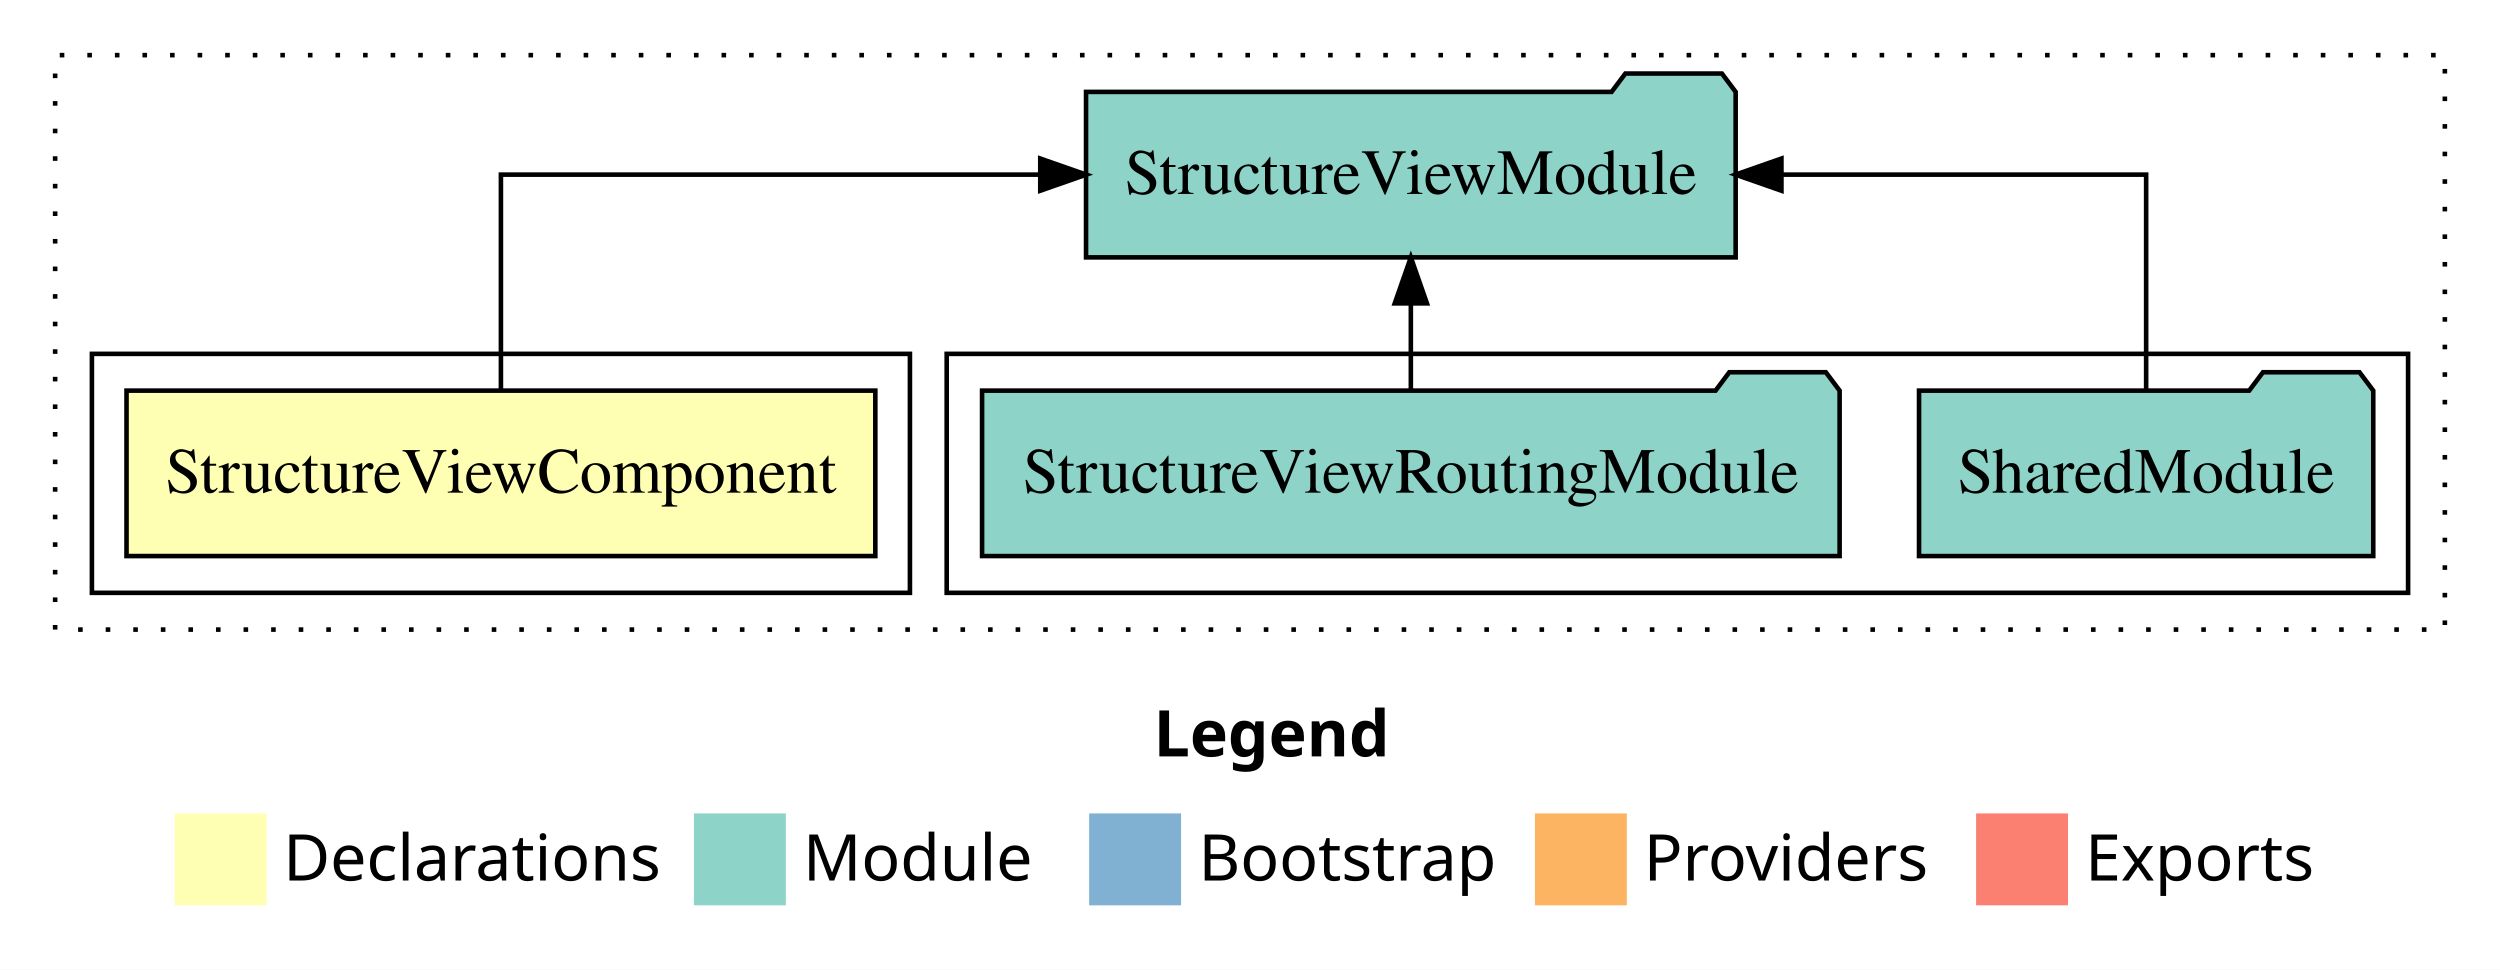
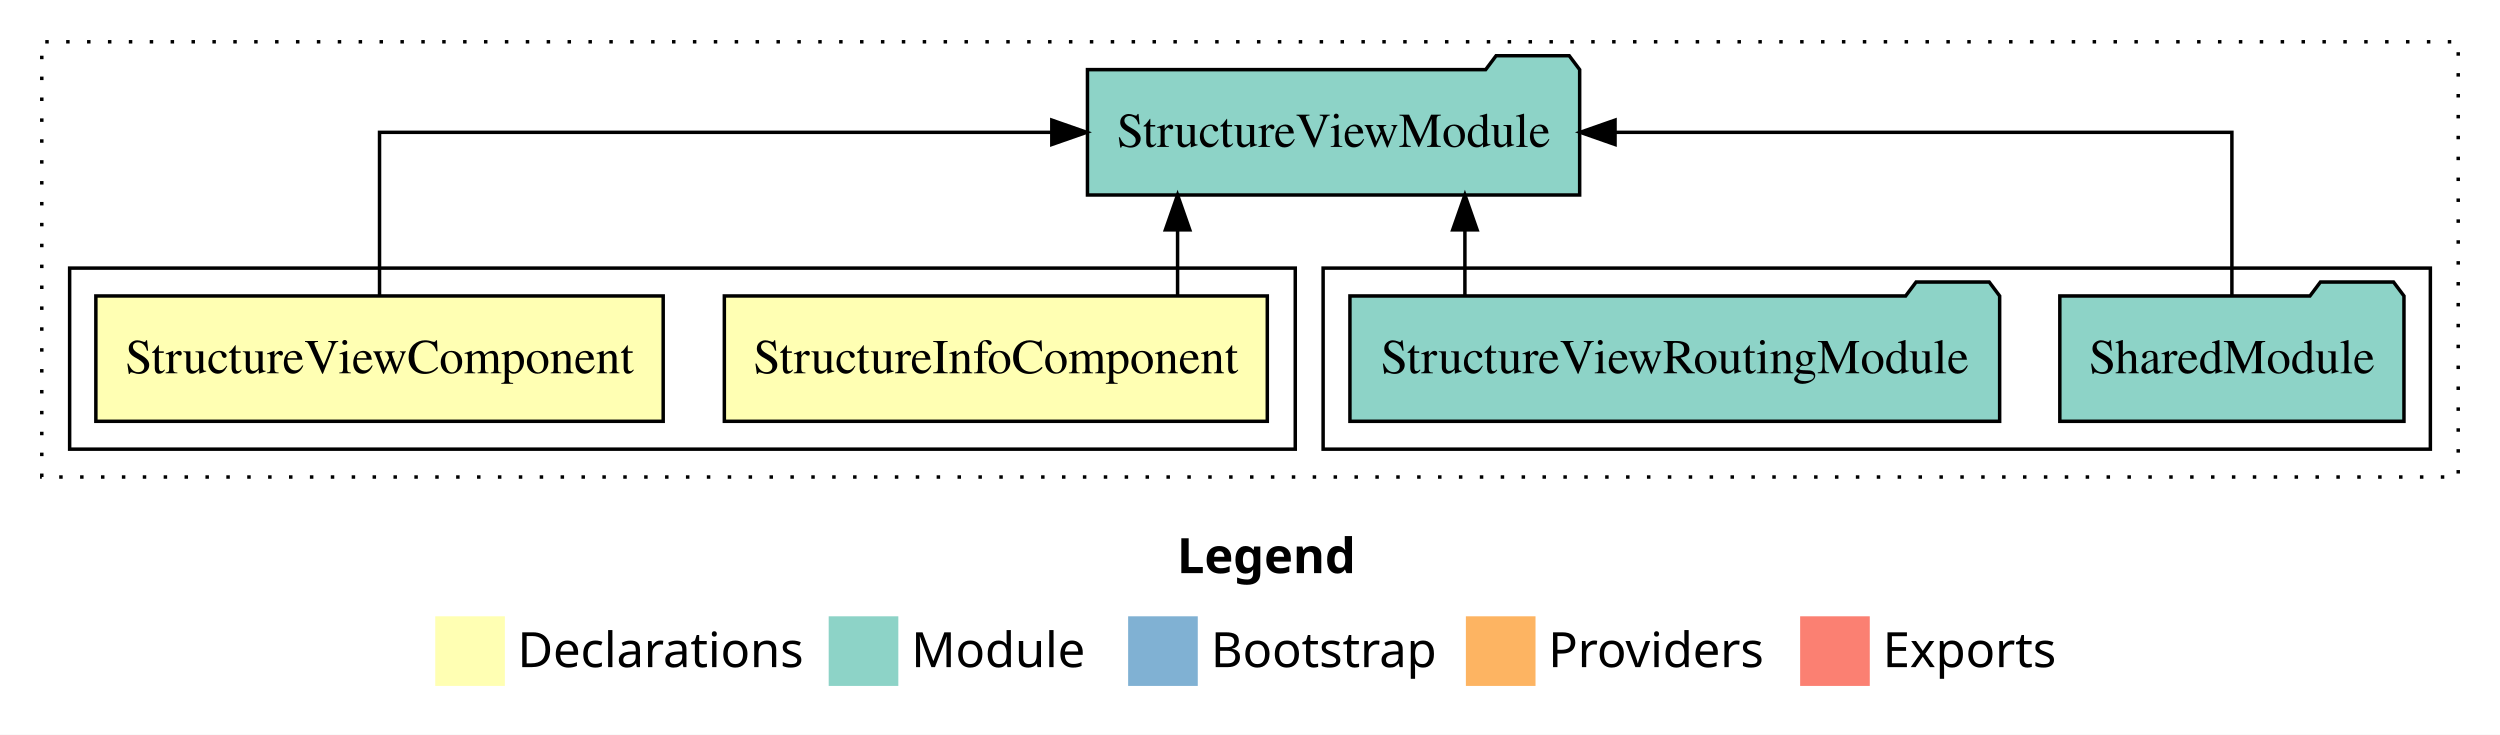
- <svg xmlns="http://www.w3.org/2000/svg" width="544pt" height="211pt" viewBox="0.00 0.00 544.00 211.00">
+ <svg xmlns="http://www.w3.org/2000/svg" width="718pt" height="211pt" viewBox="0.00 0.00 718.00 211.00">
  <g id="graph0" class="graph" transform="scale(1 1) rotate(0) translate(4 207)">
-     <polygon fill="white" stroke="transparent" points="-4,4 -4,-207 540,-207 540,4 -4,4" />
-     <text text-anchor="start" x="247.01" y="-42.4" font-family="Times-12" font-weight="bold" font-size="14.00">Legend</text>
-     <polygon fill="#ffffb3" stroke="transparent" points="34,-10 34,-30 54,-30 54,-10 34,-10" />
-     <text text-anchor="start" x="57.63" y="-15.4" font-family="Times-12" font-size="14.00">  Declarations</text>
-     <polygon fill="#8dd3c7" stroke="transparent" points="147,-10 147,-30 167,-30 167,-10 147,-10" />
-     <text text-anchor="start" x="170.73" y="-15.4" font-family="Times-12" font-size="14.00">  Module</text>
-     <polygon fill="#80b1d3" stroke="transparent" points="233,-10 233,-30 253,-30 253,-10 233,-10" />
-     <text text-anchor="start" x="256.78" y="-15.4" font-family="Times-12" font-size="14.00">  Bootstrap</text>
-     <polygon fill="#fdb462" stroke="transparent" points="330,-10 330,-30 350,-30 350,-10 330,-10" />
-     <text text-anchor="start" x="353.67" y="-15.4" font-family="Times-12" font-size="14.00">  Providers</text>
-     <polygon fill="#fb8072" stroke="transparent" points="426,-10 426,-30 446,-30 446,-10 426,-10" />
-     <text text-anchor="start" x="449.73" y="-15.4" font-family="Times-12" font-size="14.00">  Exports</text>
+     <polygon fill="white" stroke="transparent" points="-4,4 -4,-207 714,-207 714,4 -4,4" />
+     <text text-anchor="start" x="334.01" y="-42.4" font-family="Times-12" font-weight="bold" font-size="14.00">Legend</text>
+     <polygon fill="#ffffb3" stroke="transparent" points="121,-10 121,-30 141,-30 141,-10 121,-10" />
+     <text text-anchor="start" x="144.63" y="-15.4" font-family="Times-12" font-size="14.00">  Declarations</text>
+     <polygon fill="#8dd3c7" stroke="transparent" points="234,-10 234,-30 254,-30 254,-10 234,-10" />
+     <text text-anchor="start" x="257.73" y="-15.4" font-family="Times-12" font-size="14.00">  Module</text>
+     <polygon fill="#80b1d3" stroke="transparent" points="320,-10 320,-30 340,-30 340,-10 320,-10" />
+     <text text-anchor="start" x="343.78" y="-15.4" font-family="Times-12" font-size="14.00">  Bootstrap</text>
+     <polygon fill="#fdb462" stroke="transparent" points="417,-10 417,-30 437,-30 437,-10 417,-10" />
+     <text text-anchor="start" x="440.67" y="-15.4" font-family="Times-12" font-size="14.00">  Providers</text>
+     <polygon fill="#fb8072" stroke="transparent" points="513,-10 513,-30 533,-30 533,-10 513,-10" />
+     <text text-anchor="start" x="536.73" y="-15.4" font-family="Times-12" font-size="14.00">  Exports</text>
    <g id="clust1" class="cluster">
-       <polygon fill="none" stroke="black" stroke-dasharray="1,5" points="8,-70 8,-195 528,-195 528,-70 8,-70" />
+       <polygon fill="none" stroke="black" stroke-dasharray="1,5" points="8,-70 8,-195 702,-195 702,-70 8,-70" />
    </g>
-     <g id="clust4" class="cluster">
-       <polygon fill="none" stroke="black" points="202,-78 202,-130 520,-130 520,-78 202,-78" />
+     <g id="clust5" class="cluster">
+       <polygon fill="none" stroke="black" points="376,-78 376,-130 694,-130 694,-78 376,-78" />
    </g>
    <g id="clust2" class="cluster">
-       <polygon fill="none" stroke="black" points="16,-78 16,-130 194,-130 194,-78 16,-78" />
+       <polygon fill="none" stroke="black" points="16,-78 16,-130 368,-130 368,-78 16,-78" />
    </g>
    <g id="node1" class="node">
+       <polygon fill="#ffffb3" stroke="black" points="359.97,-122 204.03,-122 204.03,-86 359.97,-86 359.97,-122" />
+       <text text-anchor="middle" x="282" y="-99.8" font-family="Times,serif" font-size="14.00">StructureInfoComponent</text>
+     </g>
+     <g id="node3" class="node">
+       <polygon fill="#8dd3c7" stroke="black" points="449.68,-187 446.68,-191 425.68,-191 422.68,-187 308.32,-187 308.32,-151 449.68,-151 449.68,-187" />
+       <text text-anchor="middle" x="379" y="-164.8" font-family="Times,serif" font-size="14.00">StructureViewModule</text>
+     </g>
+     <g id="edge1" class="edge">
+       <path fill="none" stroke="black" d="M334.2,-122.11C334.2,-122.11 334.2,-140.99 334.2,-140.99" />
+       <polygon fill="black" stroke="black" points="330.7,-140.99 334.2,-150.99 337.7,-140.99 330.7,-140.99" />
+     </g>
+     <g id="node2" class="node">
      <polygon fill="#ffffb3" stroke="black" points="186.47,-122 23.53,-122 23.53,-86 186.47,-86 186.47,-122" />
      <text text-anchor="middle" x="105" y="-99.8" font-family="Times,serif" font-size="14.00">StructureViewComponent</text>
    </g>
-     <g id="node2" class="node">
-       <polygon fill="#8dd3c7" stroke="black" points="373.68,-187 370.68,-191 349.68,-191 346.68,-187 232.32,-187 232.32,-151 373.68,-151 373.68,-187" />
-       <text text-anchor="middle" x="303" y="-164.8" font-family="Times,serif" font-size="14.00">StructureViewModule</text>
-     </g>
-     <g id="edge1" class="edge">
-       <path fill="none" stroke="black" d="M105,-122.11C105,-141.34 105,-169 105,-169 105,-169 222.36,-169 222.36,-169" />
-       <polygon fill="black" stroke="black" points="222.36,-172.5 232.36,-169 222.36,-165.5 222.36,-172.5" />
-     </g>
-     <g id="node3" class="node">
-       <polygon fill="#8dd3c7" stroke="black" points="512.42,-122 509.42,-126 488.42,-126 485.42,-122 413.58,-122 413.58,-86 512.42,-86 512.42,-122" />
-       <text text-anchor="middle" x="463" y="-99.8" font-family="Times,serif" font-size="14.00">SharedModule</text>
-     </g>
    <g id="edge2" class="edge">
-       <path fill="none" stroke="black" d="M463,-122.11C463,-141.34 463,-169 463,-169 463,-169 383.64,-169 383.64,-169" />
-       <polygon fill="black" stroke="black" points="383.64,-165.5 373.64,-169 383.64,-172.5 383.64,-165.5" />
+       <path fill="none" stroke="black" d="M105,-122.11C105,-141.34 105,-169 105,-169 105,-169 298.08,-169 298.08,-169" />
+       <polygon fill="black" stroke="black" points="298.08,-172.5 308.08,-169 298.08,-165.5 298.08,-172.5" />
    </g>
    <g id="node4" class="node">
-       <polygon fill="#8dd3c7" stroke="black" points="396.3,-122 393.3,-126 372.3,-126 369.3,-122 209.7,-122 209.7,-86 396.3,-86 396.3,-122" />
-       <text text-anchor="middle" x="303" y="-99.8" font-family="Times,serif" font-size="14.00">StructureViewRoutingModule</text>
+       <polygon fill="#8dd3c7" stroke="black" points="686.42,-122 683.42,-126 662.42,-126 659.42,-122 587.58,-122 587.58,-86 686.42,-86 686.42,-122" />
+       <text text-anchor="middle" x="637" y="-99.8" font-family="Times,serif" font-size="14.00">SharedModule</text>
    </g>
    <g id="edge3" class="edge">
-       <path fill="none" stroke="black" d="M303,-122.11C303,-122.11 303,-140.99 303,-140.99" />
-       <polygon fill="black" stroke="black" points="299.5,-140.99 303,-150.99 306.5,-140.99 299.5,-140.99" />
+       <path fill="none" stroke="black" d="M637,-122.11C637,-141.34 637,-169 637,-169 637,-169 459.84,-169 459.84,-169" />
+       <polygon fill="black" stroke="black" points="459.84,-165.5 449.84,-169 459.84,-172.5 459.84,-165.5" />
+     </g>
+     <g id="node5" class="node">
+       <polygon fill="#8dd3c7" stroke="black" points="570.3,-122 567.3,-126 546.3,-126 543.3,-122 383.7,-122 383.7,-86 570.3,-86 570.3,-122" />
+       <text text-anchor="middle" x="477" y="-99.8" font-family="Times,serif" font-size="14.00">StructureViewRoutingModule</text>
+     </g>
+     <g id="edge4" class="edge">
+       <path fill="none" stroke="black" d="M416.72,-122.11C416.72,-122.11 416.72,-140.99 416.72,-140.99" />
+       <polygon fill="black" stroke="black" points="413.22,-140.99 416.72,-150.99 420.22,-140.99 413.22,-140.99" />
    </g>
  </g>
</svg>
